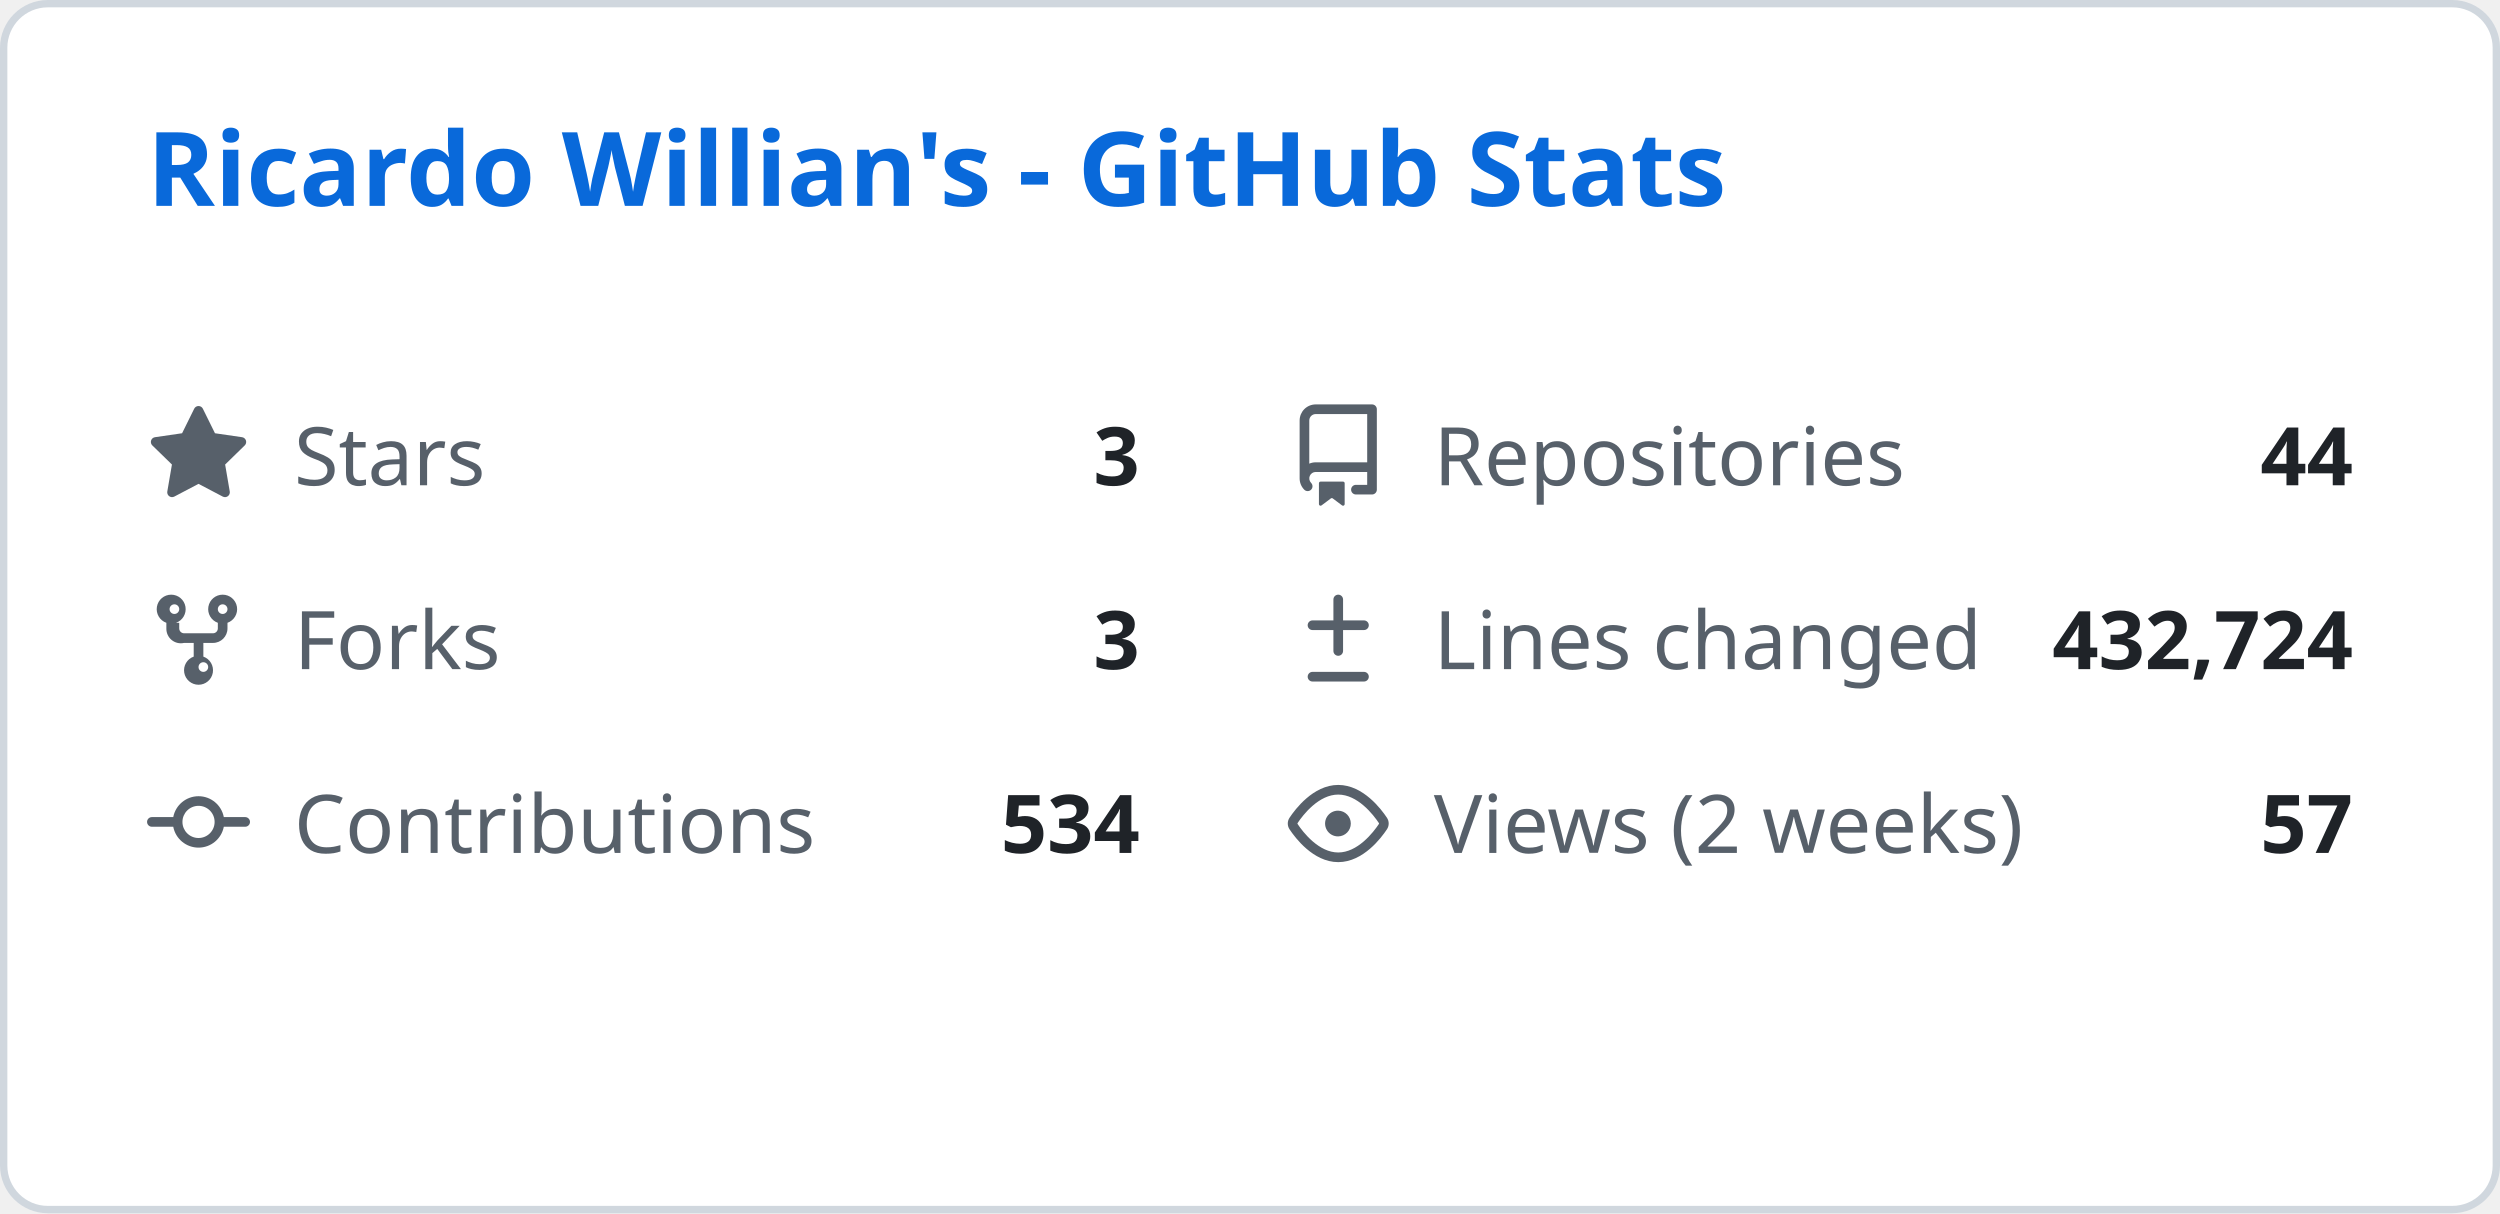
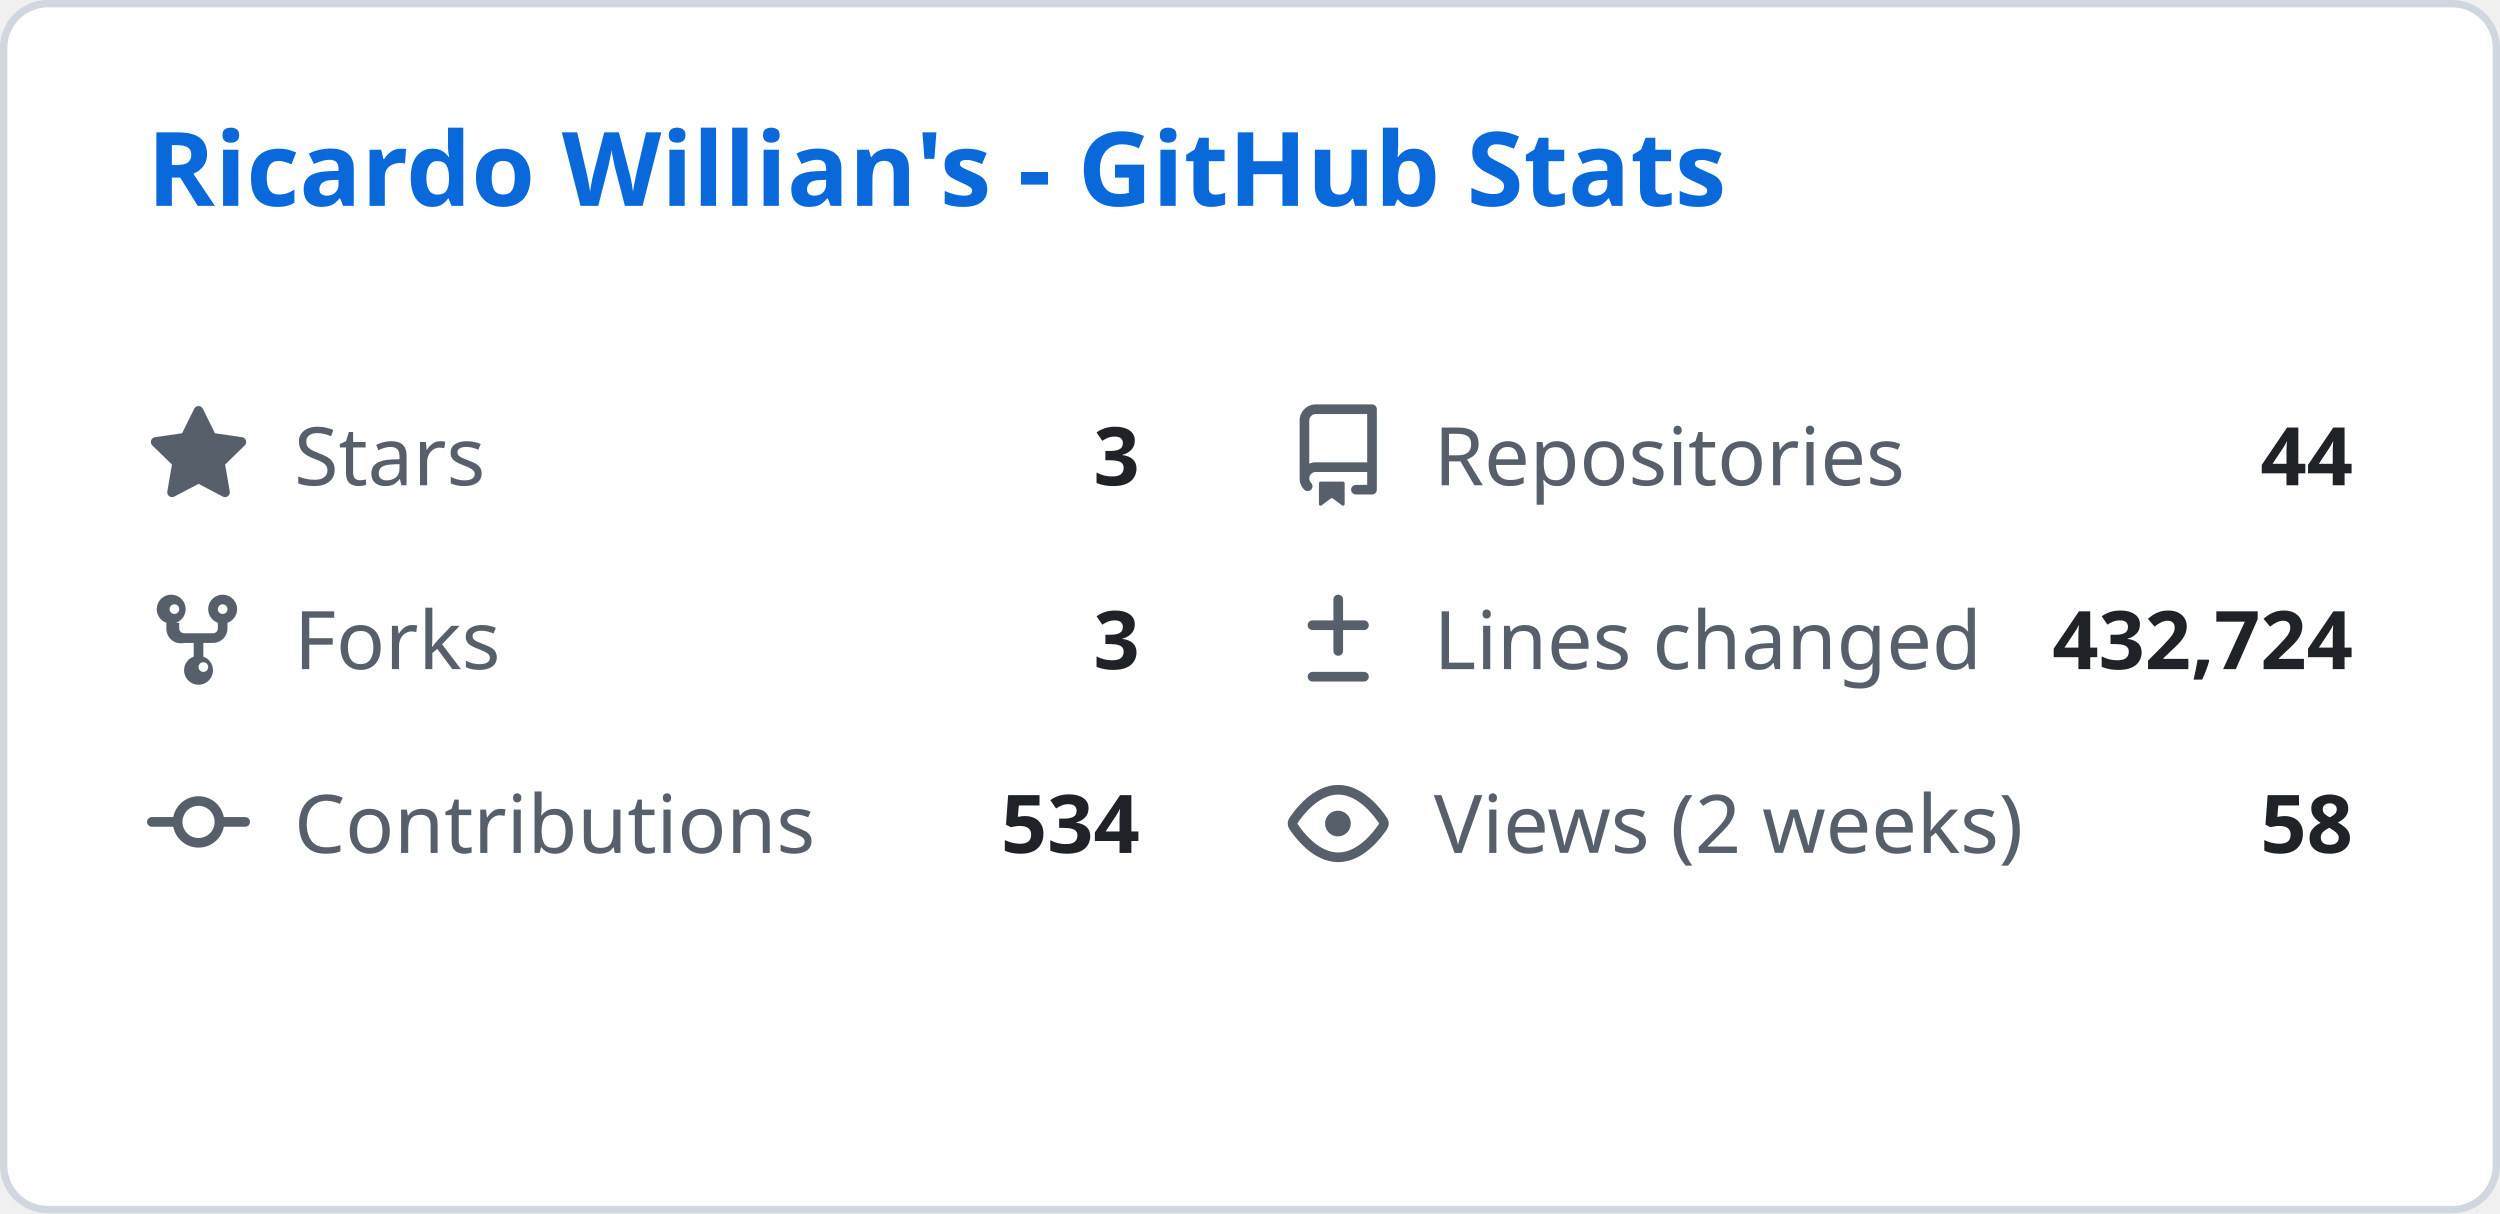
<svg xmlns="http://www.w3.org/2000/svg" width="340" height="165" viewBox="0 0 340 165" fill="none">
  <style>
    .header { font: 600 14px 'Segoe UI', Ubuntu, Sans-Serif; fill: #0969da; }
    .stat-label { font: 400 11px 'Segoe UI', Ubuntu, Sans-Serif; fill: #57606a; }
    .stat-value { font: 600 11px 'Segoe UI', Ubuntu, Sans-Serif; fill: #1f2328; }
    .icon { fill: #57606a; }
  </style>
  <rect class="bg" x="0.5" y="0.5" rx="6" width="339" height="164" fill="#ffffff" stroke="#d0d7de" />
  <g transform="translate(20, 28)">
    <text class="header">Ricardo Willian's - GitHub Stats</text>
  </g>
  <g transform="translate(20, 55)">
    <svg class="icon" viewBox="0 0 16 16" width="14" height="14">
      <path d="M8 .25a.75.75 0 01.673.418l1.882 3.815 4.21.612a.75.75 0 01.416 1.279l-3.046 2.97.719 4.192a.75.75 0 01-1.088.791L8 12.347l-3.766 1.98a.75.75 0 01-1.088-.79l.72-4.194L.818 6.374a.75.75 0 01.416-1.28l4.21-.611L7.327.668A.75.75 0 018 .25z" />
    </svg>
    <text class="stat-label" x="20" y="11">Stars</text>
    <text class="stat-value" x="135" y="11" text-anchor="end">3</text>
  </g>
  <g transform="translate(175, 55)">
    <svg class="icon" viewBox="0 0 16 16" width="14" height="14">
      <path d="M2 2.5A2.5 2.5 0 014.5 0h8.75a.75.75 0 01.75.75v12.5a.75.75 0 01-.75.75h-2.5a.75.75 0 110-1.5h1.75v-2h-8a1 1 0 00-.714 1.7.75.75 0 01-1.072 1.05A2.495 2.495 0 012 11.5v-9zm10.5-1H4.5a1 1 0 00-1 1v6.708A2.486 2.486 0 014.5 9h8V1.5zM5 12.25v3.25a.25.25 0 00.4.2l1.45-1.087a.25.25 0 01.3 0L8.6 15.7a.25.25 0 00.4-.2v-3.25a.25.25 0 00-.25-.25h-3.5a.25.25 0 00-.25.25z" />
    </svg>
    <text class="stat-label" x="20" y="11">Repositories</text>
    <text class="stat-value" x="145" y="11" text-anchor="end">44</text>
  </g>
  <g transform="translate(20, 80)">
    <svg class="icon" viewBox="0 0 16 16" width="14" height="14">
      <path d="M5 5.372v.878c0 .414.336.75.75.75h4.5a.75.75 0 00.75-.75v-.878a2.25 2.25 0 111.5 0v.878a2.25 2.25 0 01-2.25 2.25h-1.5v2.128a2.251 2.251 0 11-1.5 0V8.5h-1.5A2.25 2.25 0 013 6.25v-.878a2.25 2.25 0 111.5 0zM5 3.25a.75.75 0 10-1.5 0 .75.75 0 001.5 0zm6.75.75a.75.75 0 10-.75-.75.75.75 0 00.75.75zM8 12.25a.75.75 0 101.5 0 .75.75 0 00-1.5 0z" />
    </svg>
    <text class="stat-label" x="20" y="11">Forks</text>
    <text class="stat-value" x="135" y="11" text-anchor="end">3</text>
  </g>
  <g transform="translate(175, 80)">
    <svg class="icon" viewBox="0 0 16 16" width="14" height="14">
      <path d="M8.75 1.75a.75.75 0 00-1.5 0V5H4a.75.75 0 000 1.5h3.25v3.25a.75.75 0 001.5 0V6.5H12a.75.75 0 000-1.5H8.75V1.75zM4 13a.75.75 0 000 1.5h8a.75.75 0 000-1.5H4z" />
    </svg>
    <text class="stat-label" x="20" y="11">Lines changed</text>
    <text class="stat-value" x="145" y="11" text-anchor="end">432,724</text>
  </g>
  <g transform="translate(20, 105)">
    <svg class="icon" viewBox="0 0 16 16" width="14" height="14">
      <path d="M11.93 8.5a4.002 4.002 0 01-7.86 0H.75a.75.75 0 010-1.5h3.32a4.002 4.002 0 017.86 0h3.32a.75.75 0 010 1.5h-3.32zm-1.43-.75a2.5 2.5 0 10-5 0 2.5 2.5 0 005 0z" />
    </svg>
    <text class="stat-label" x="20" y="11">Contributions</text>
    <text class="stat-value" x="135" y="11" text-anchor="end">534</text>
  </g>
  <g transform="translate(175, 105)">
    <svg class="icon" viewBox="0 0 16 16" width="14" height="14">
      <path d="M8 2c1.981 0 3.671.992 4.933 2.078 1.27 1.091 2.187 2.345 2.637 3.023a1.62 1.62 0 010 1.798c-.45.678-1.367 1.932-2.637 3.023C11.67 13.008 9.981 14 8 14c-1.981 0-3.671-.992-4.933-2.078C1.797 10.83.88 9.576.43 8.898a1.62 1.62 0 010-1.798c.45-.677 1.367-1.931 2.637-3.022C4.33 2.992 6.019 2 8 2zM1.679 7.932a.12.12 0 000 .136c.411.622 1.241 1.75 2.366 2.717C5.176 11.758 6.527 12.5 8 12.5c1.473 0 2.825-.742 3.955-1.715 1.124-.967 1.954-2.096 2.366-2.717a.12.12 0 000-.136c-.412-.621-1.242-1.75-2.366-2.717C10.824 4.242 9.473 3.5 8 3.5c-1.473 0-2.824.742-3.955 1.715-1.124.967-1.954 2.096-2.366 2.717zM8 10a2 2 0 11-.001-3.999A2 2 0 018 10z" />
    </svg>
    <text class="stat-label" x="20" y="11">Views (2 weeks)</text>
-     <text class="stat-value" x="145" y="11" text-anchor="end">57</text>
+     <text class="stat-value" x="145" y="11" text-anchor="end">58</text>
  </g>
</svg>
